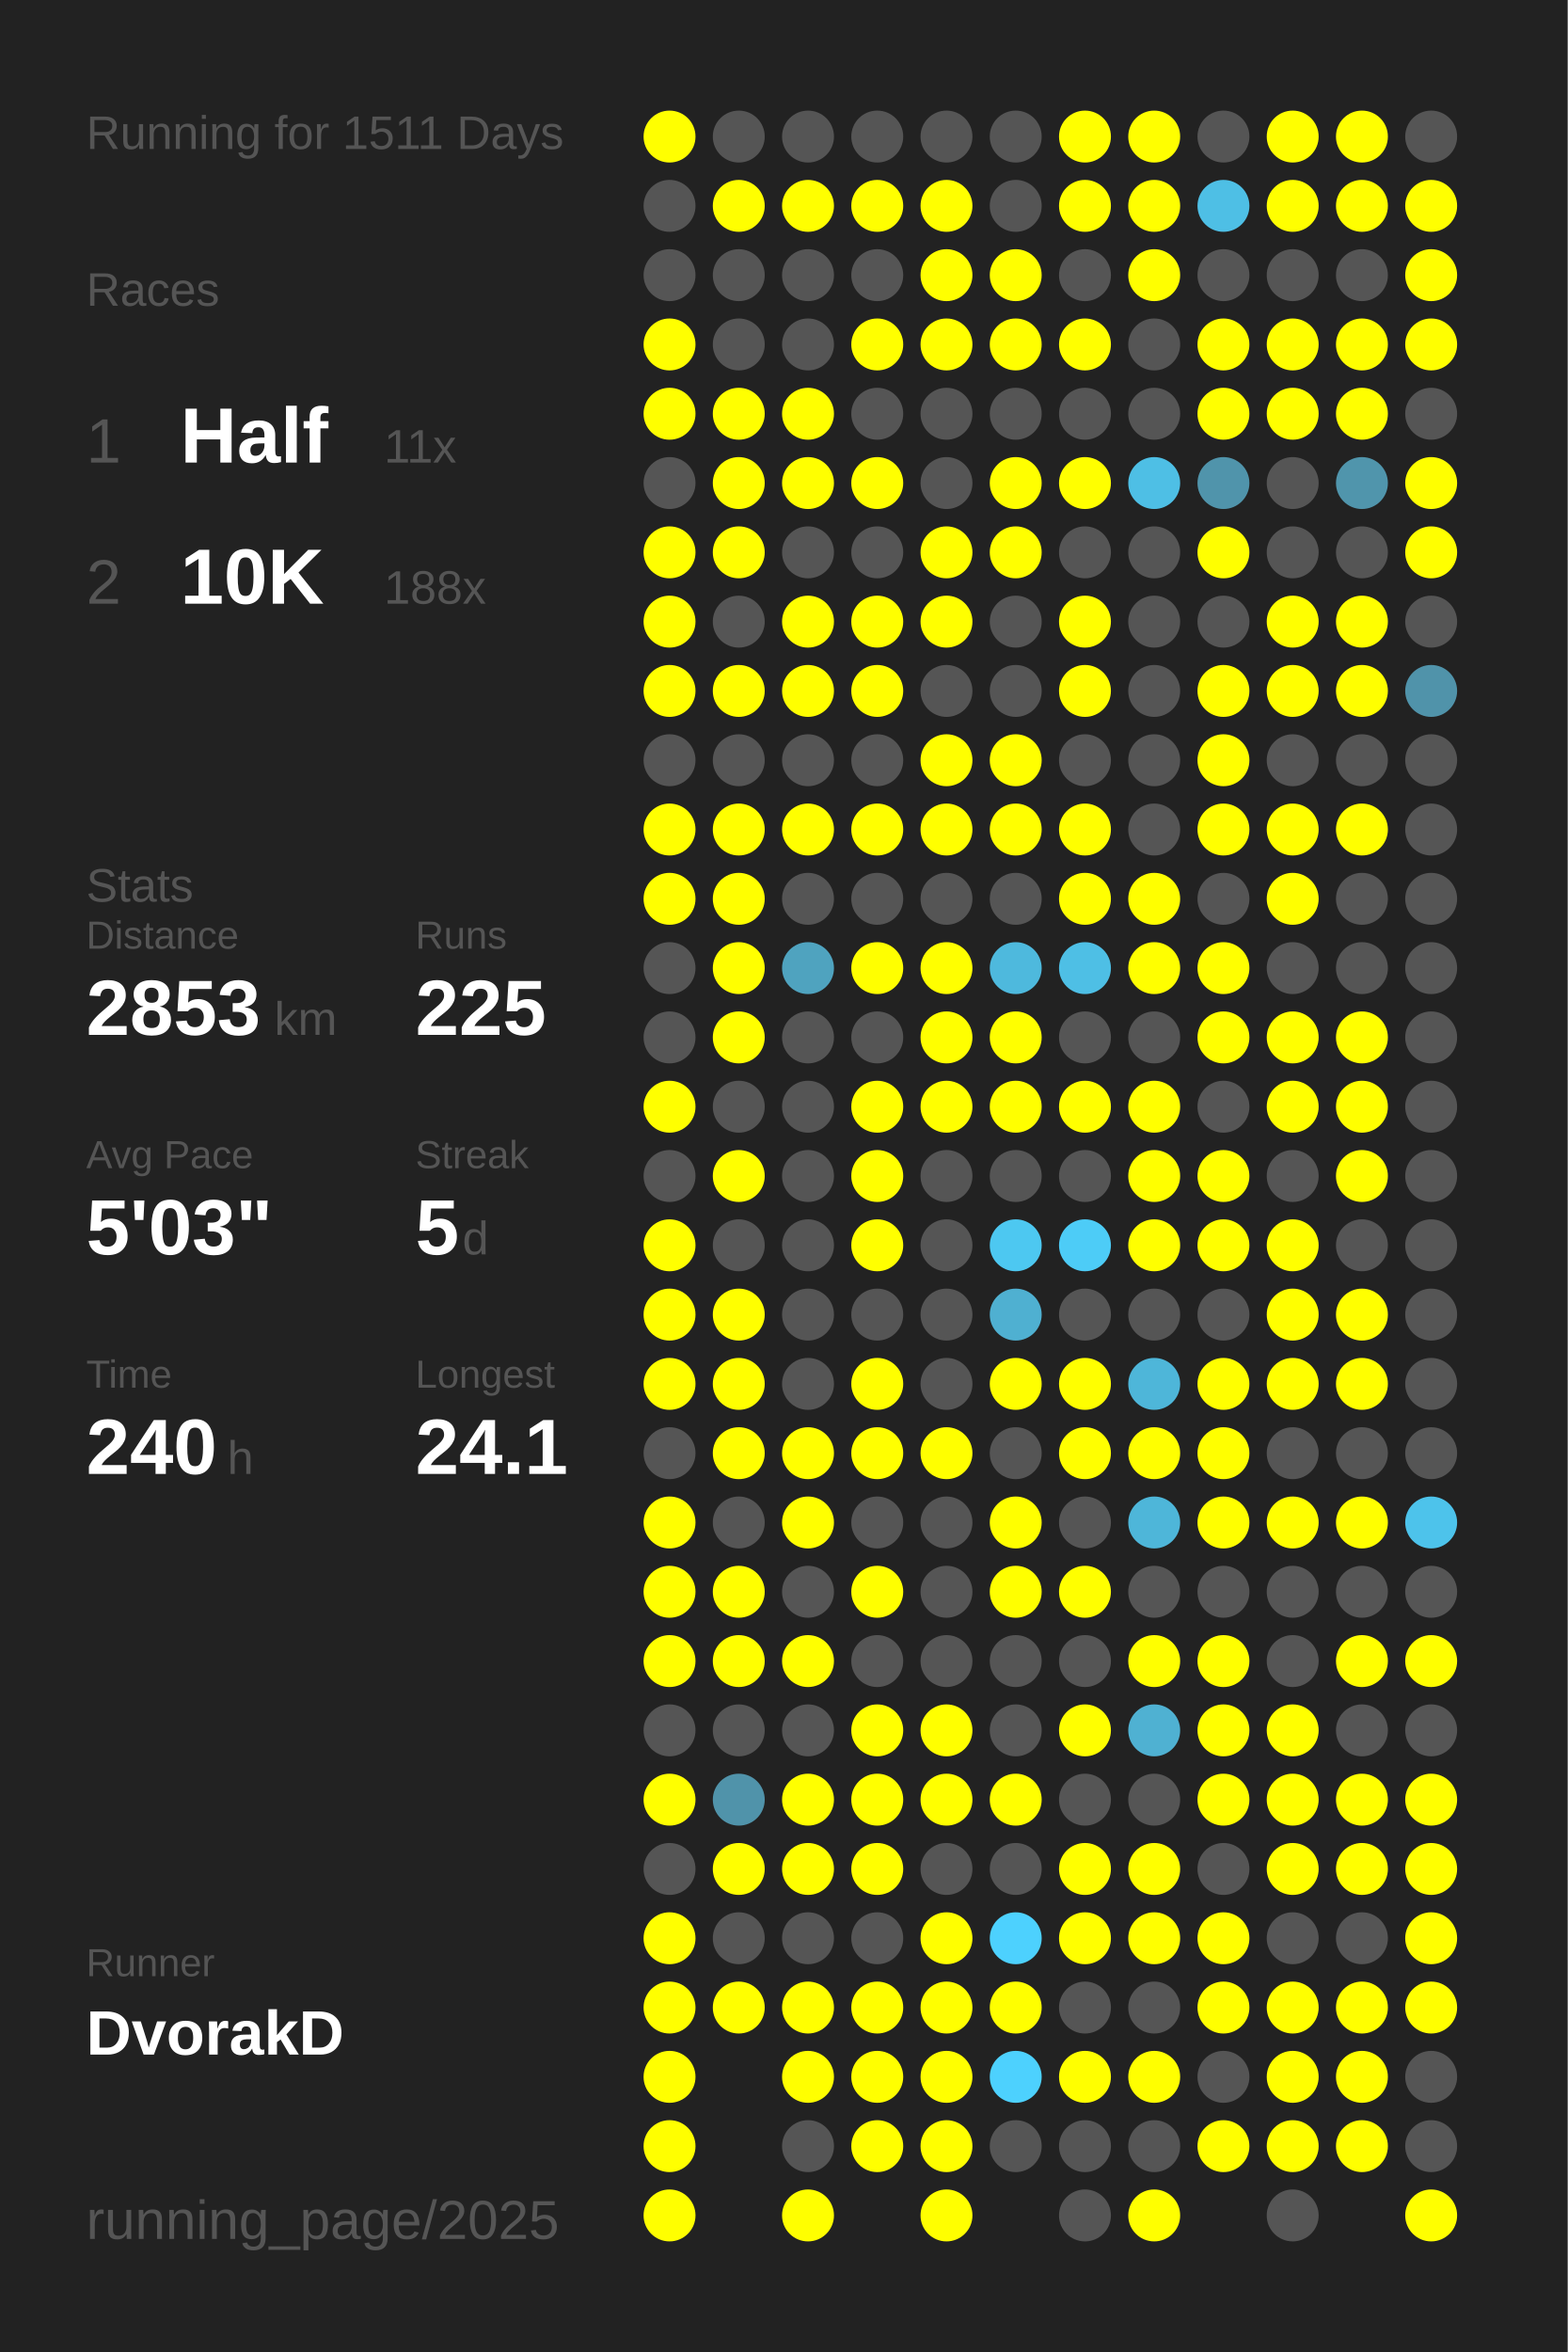
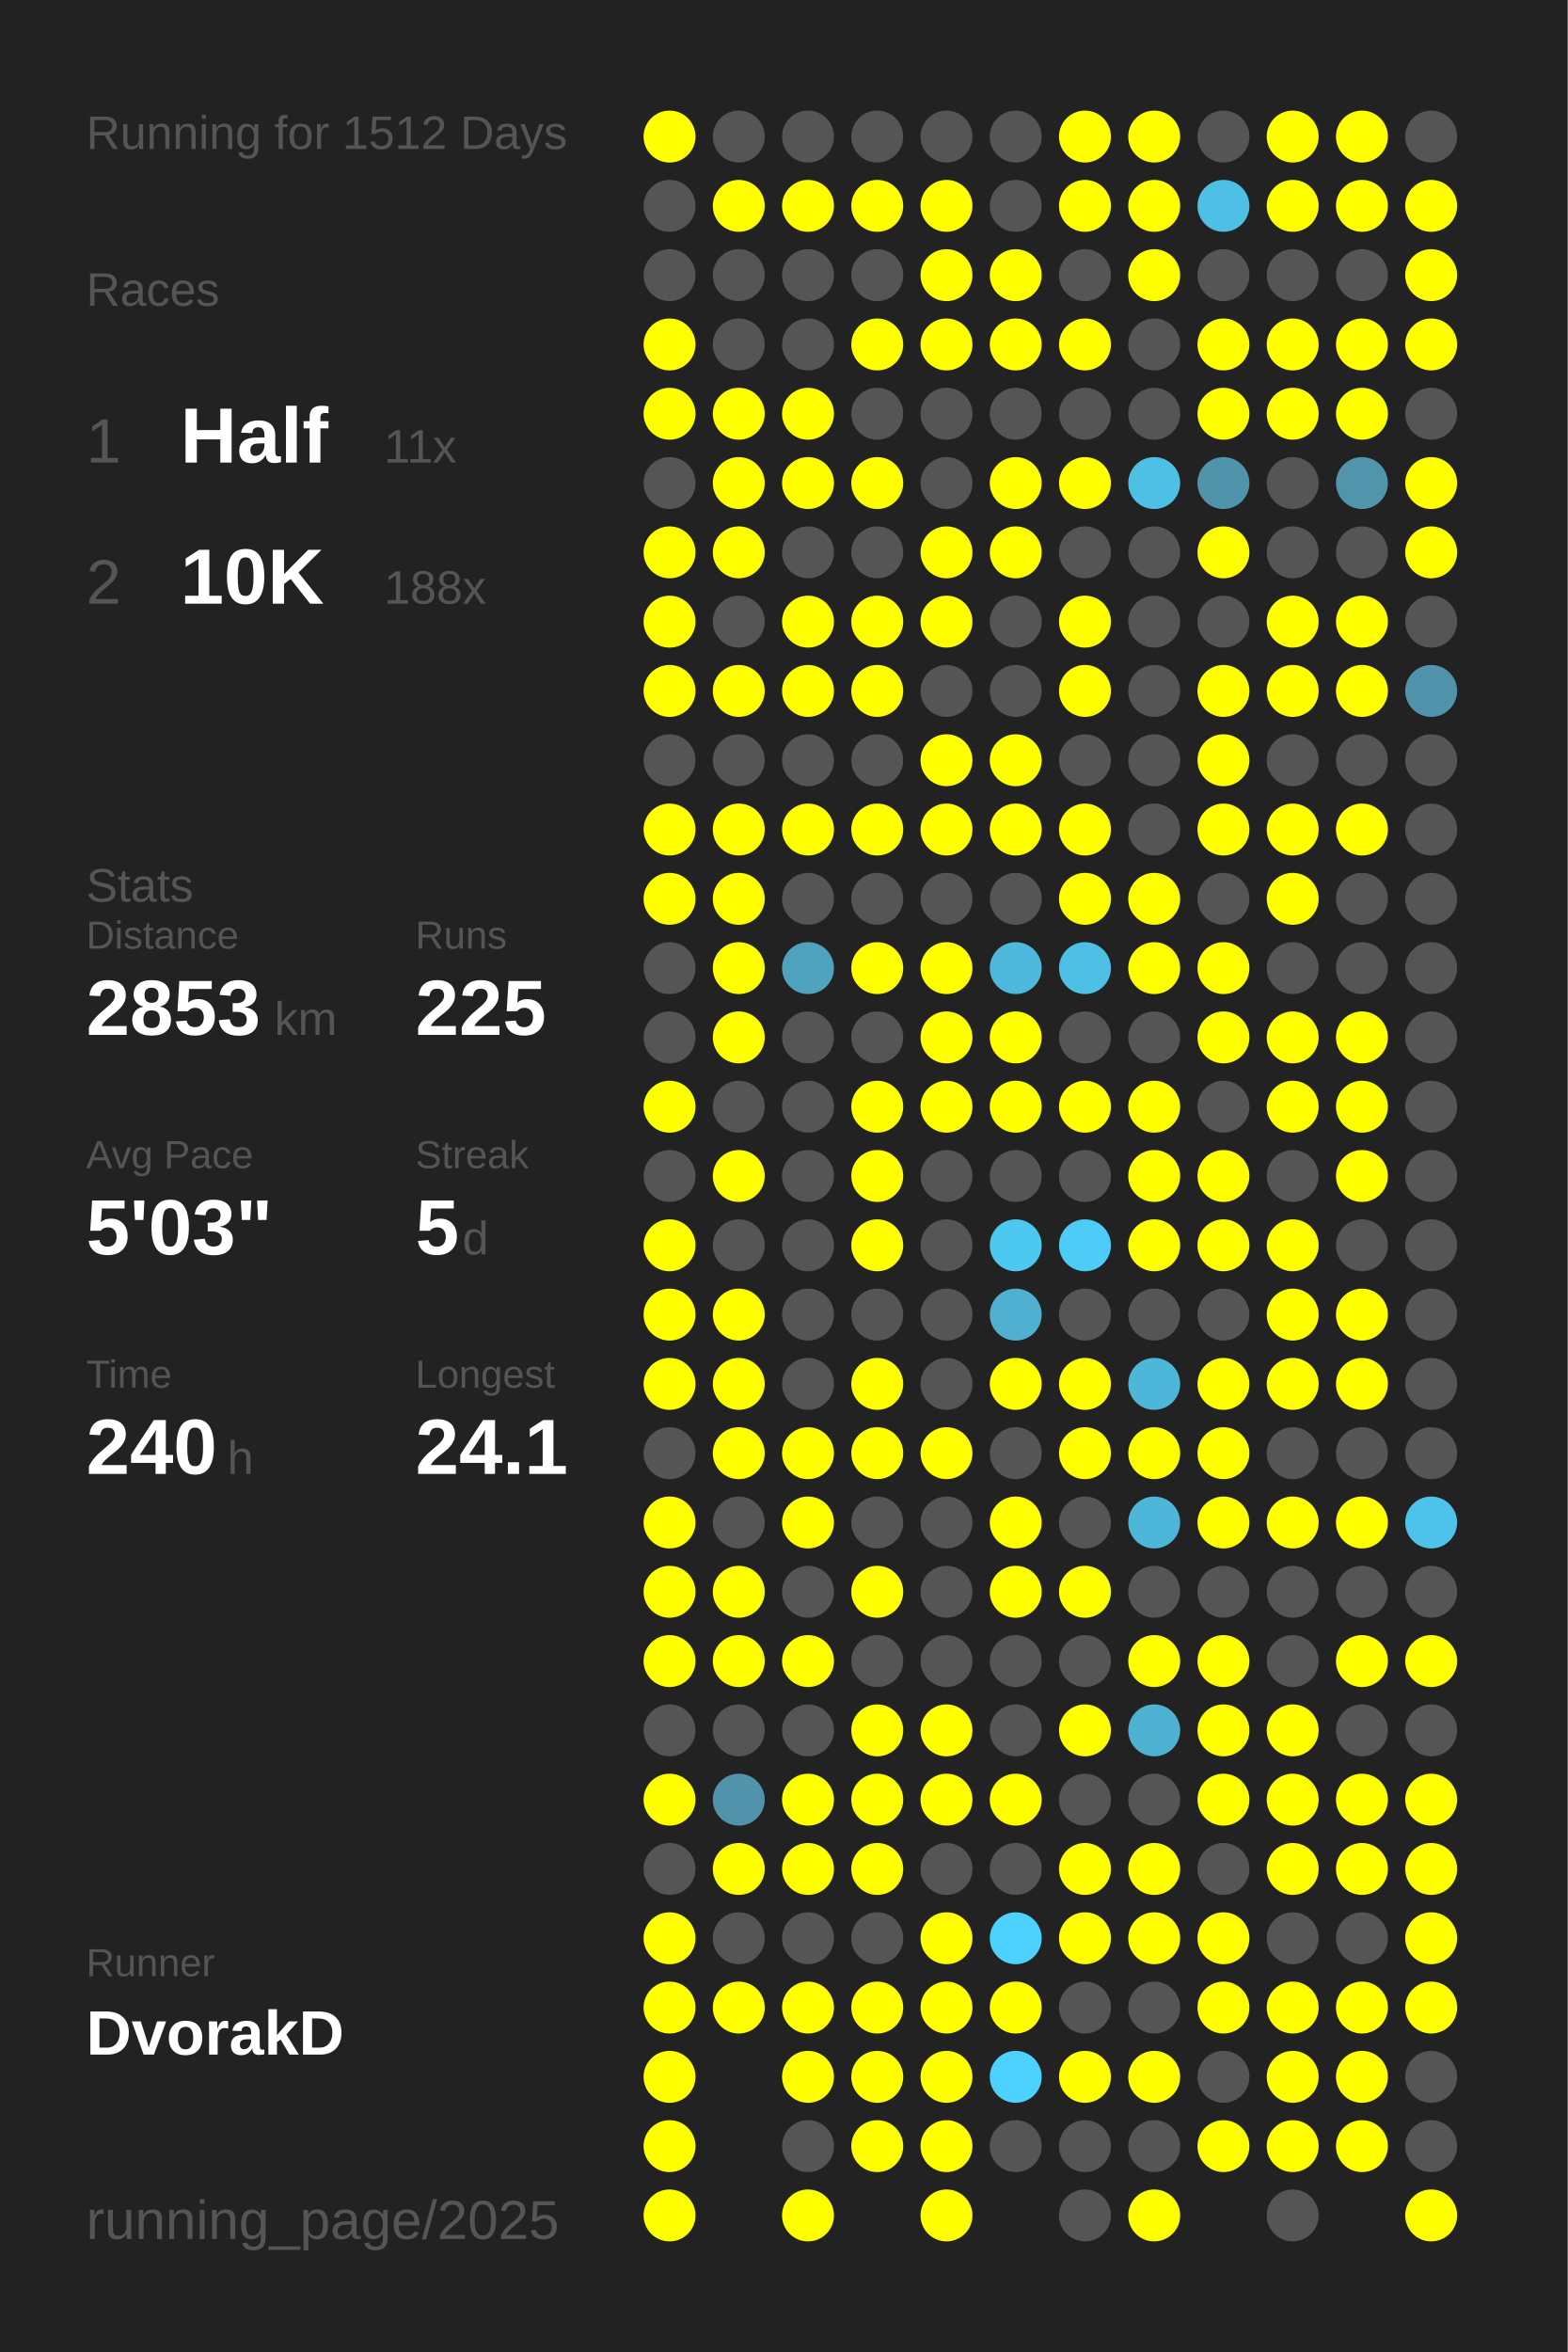
<svg xmlns="http://www.w3.org/2000/svg" baseProfile="full" height="300mm" version="1.1" viewBox="0,0,200,300" width="200mm">
  <defs />
  <rect fill="#222222" height="300" width="200" x="0" y="0" />
-   <text fill="#555555" style="font-size:6px; font-family:Arial;" x="11" y="19">Running for 1511 Days</text>
+   <text fill="#555555" style="font-size:6px; font-family:Arial;" x="11" y="19">Running for 1512 Days</text>
  <text fill="#555555" style="font-size:6px; font-family:Arial;" x="11" y="39">Races</text>
  <text fill="#555555" style="font-size:8px; font-family:Arial;" x="11" y="59">1</text>
  <text fill="#FFFFFF" style="font-size:10px; font-family:Arial; font-weight:bold;" x="23" y="59">Half</text>
  <text fill="#555555" style="font-size:6px; font-family:Arial;" x="49" y="59">11x</text>
  <text fill="#555555" style="font-size:8px; font-family:Arial;" x="11" y="77">2</text>
  <text fill="#FFFFFF" style="font-size:10px; font-family:Arial; font-weight:bold;" x="23" y="77">10K</text>
  <text fill="#555555" style="font-size:6px; font-family:Arial;" x="49" y="77">188x</text>
  <text fill="#555555" style="font-size:6px; font-family:Arial;" x="11" y="115">Stats</text>
  <text fill="#555555" style="font-size:5px; font-family:Arial;" x="11" y="121">Distance</text>
  <text fill="#FFFFFF" style="font-size:10px; font-family:Arial; font-weight:bold;" x="11" y="132">2853</text>
  <text fill="#555555" style="font-size:6px; font-family:Arial;" x="35" y="132">km</text>
  <text fill="#555555" style="font-size:5px; font-family:Arial;" x="53" y="121">Runs</text>
  <text fill="#FFFFFF" style="font-size:10px; font-family:Arial; font-weight:bold;" x="53" y="132">225</text>
  <text fill="#555555" style="font-size:5px; font-family:Arial;" x="11" y="149">Avg Pace</text>
  <text fill="#FFFFFF" style="font-size:10px; font-family:Arial; font-weight:bold;" x="11" y="160">5'03"</text>
  <text fill="#555555" style="font-size:5px; font-family:Arial;" x="53" y="149">Streak</text>
  <text fill="#FFFFFF" style="font-size:10px; font-family:Arial; font-weight:bold;" x="53" y="160">5</text>
  <text fill="#555555" style="font-size:6px; font-family:Arial;" x="59" y="160">d</text>
  <text fill="#555555" style="font-size:5px; font-family:Arial;" x="11" y="177">Time</text>
  <text fill="#FFFFFF" style="font-size:10px; font-family:Arial; font-weight:bold;" x="11" y="188">240</text>
  <text fill="#555555" style="font-size:6px; font-family:Arial;" x="29" y="188">h</text>
  <text fill="#555555" style="font-size:5px; font-family:Arial;" x="53" y="177">Longest</text>
  <text fill="#FFFFFF" style="font-size:10px; font-family:Arial; font-weight:bold;" x="53" y="188">24.1</text>
  <text fill="#555555" style="font-size:5px; font-family:Arial;" x="11" y="252.065">Runner</text>
  <text fill="#FFFFFF" style="font-size:8px; font-family:Arial; font-weight:bold;" x="11" y="262.065">DvorakD</text>
  <text fill="#555555" style="font-size:7px; font-family:Arial;" x="11" y="285.581">running_page/2025</text>
  <circle cx="85.417" cy="17.419" fill="#FFFF00" r="3.312" />
  <circle cx="85.417" cy="26.258" fill="#555555" r="3.312" />
  <circle cx="85.417" cy="35.097" fill="#555555" r="3.312" />
  <circle cx="85.417" cy="43.935" fill="#FFFF00" r="3.312" />
  <circle cx="85.417" cy="52.774" fill="#FFFF00" r="3.312" />
  <circle cx="85.417" cy="61.613" fill="#555555" r="3.312" />
  <circle cx="85.417" cy="70.452" fill="#FFFF00" r="3.312" />
  <circle cx="85.417" cy="79.29" fill="#FFFF00" r="3.312" />
  <circle cx="85.417" cy="88.129" fill="#FFFF00" r="3.312" />
  <circle cx="85.417" cy="96.968" fill="#555555" r="3.312" />
  <circle cx="85.417" cy="105.806" fill="#FFFF00" r="3.312" />
  <circle cx="85.417" cy="114.645" fill="#FFFF00" r="3.312" />
  <circle cx="85.417" cy="123.484" fill="#555555" r="3.312" />
  <circle cx="85.417" cy="132.323" fill="#555555" r="3.312" />
  <circle cx="85.417" cy="141.161" fill="#FFFF00" r="3.312" />
  <circle cx="85.417" cy="150" fill="#555555" r="3.312" />
  <circle cx="85.417" cy="158.839" fill="#FFFF00" r="3.312" />
  <circle cx="85.417" cy="167.677" fill="#FFFF00" r="3.312" />
  <circle cx="85.417" cy="176.516" fill="#FFFF00" r="3.312" />
  <circle cx="85.417" cy="185.355" fill="#555555" r="3.312" />
  <circle cx="85.417" cy="194.194" fill="#FFFF00" r="3.312" />
  <circle cx="85.417" cy="203.032" fill="#FFFF00" r="3.312" />
  <circle cx="85.417" cy="211.871" fill="#FFFF00" r="3.312" />
  <circle cx="85.417" cy="220.71" fill="#555555" r="3.312" />
  <circle cx="85.417" cy="229.548" fill="#FFFF00" r="3.312" />
  <circle cx="85.417" cy="238.387" fill="#555555" r="3.312" />
  <circle cx="85.417" cy="247.226" fill="#FFFF00" r="3.312" />
  <circle cx="85.417" cy="256.065" fill="#FFFF00" r="3.312" />
  <circle cx="85.417" cy="264.903" fill="#FFFF00" r="3.312" />
  <circle cx="85.417" cy="273.742" fill="#FFFF00" r="3.312" />
  <circle cx="85.417" cy="282.581" fill="#FFFF00" r="3.312" />
  <circle cx="94.25" cy="17.419" fill="#555555" r="3.312" />
  <circle cx="94.25" cy="26.258" fill="#FFFF00" r="3.312" />
  <circle cx="94.25" cy="35.097" fill="#555555" r="3.312" />
  <circle cx="94.25" cy="43.935" fill="#555555" r="3.312" />
  <circle cx="94.25" cy="52.774" fill="#FFFF00" r="3.312" />
  <circle cx="94.25" cy="61.613" fill="#FFFF00" r="3.312" />
  <circle cx="94.25" cy="70.452" fill="#FFFF00" r="3.312" />
  <circle cx="94.25" cy="79.29" fill="#555555" r="3.312" />
  <circle cx="94.25" cy="88.129" fill="#FFFF00" r="3.312" />
  <circle cx="94.25" cy="96.968" fill="#555555" r="3.312" />
  <circle cx="94.25" cy="105.806" fill="#FFFF00" r="3.312" />
  <circle cx="94.25" cy="114.645" fill="#FFFF00" r="3.312" />
  <circle cx="94.25" cy="123.484" fill="#FFFF00" r="3.312" />
  <circle cx="94.25" cy="132.323" fill="#FFFF00" r="3.312" />
  <circle cx="94.25" cy="141.161" fill="#555555" r="3.312" />
  <circle cx="94.25" cy="150" fill="#FFFF00" r="3.312" />
  <circle cx="94.25" cy="158.839" fill="#555555" r="3.312" />
  <circle cx="94.25" cy="167.677" fill="#FFFF00" r="3.312" />
  <circle cx="94.25" cy="176.516" fill="#FFFF00" r="3.312" />
  <circle cx="94.25" cy="185.355" fill="#FFFF00" r="3.312" />
  <circle cx="94.25" cy="194.194" fill="#555555" r="3.312" />
  <circle cx="94.25" cy="203.032" fill="#FFFF00" r="3.312" />
  <circle cx="94.25" cy="211.871" fill="#FFFF00" r="3.312" />
  <circle cx="94.25" cy="220.71" fill="#555555" r="3.312" />
  <circle cx="94.25" cy="229.548" fill="#5093aa" r="3.312" />
  <circle cx="94.25" cy="238.387" fill="#FFFF00" r="3.312" />
  <circle cx="94.25" cy="247.226" fill="#555555" r="3.312" />
  <circle cx="94.25" cy="256.065" fill="#FFFF00" r="3.312" />
  <circle cx="103.083" cy="17.419" fill="#555555" r="3.312" />
  <circle cx="103.083" cy="26.258" fill="#FFFF00" r="3.312" />
  <circle cx="103.083" cy="35.097" fill="#555555" r="3.312" />
  <circle cx="103.083" cy="43.935" fill="#555555" r="3.312" />
  <circle cx="103.083" cy="52.774" fill="#FFFF00" r="3.312" />
  <circle cx="103.083" cy="61.613" fill="#FFFF00" r="3.312" />
  <circle cx="103.083" cy="70.452" fill="#555555" r="3.312" />
  <circle cx="103.083" cy="79.29" fill="#FFFF00" r="3.312" />
  <circle cx="103.083" cy="88.129" fill="#FFFF00" r="3.312" />
  <circle cx="103.083" cy="96.968" fill="#555555" r="3.312" />
  <circle cx="103.083" cy="105.806" fill="#FFFF00" r="3.312" />
  <circle cx="103.083" cy="114.645" fill="#555555" r="3.312" />
  <circle cx="103.083" cy="123.484" fill="#4fa3bf" r="3.312" />
  <circle cx="103.083" cy="132.323" fill="#555555" r="3.312" />
  <circle cx="103.083" cy="141.161" fill="#555555" r="3.312" />
  <circle cx="103.083" cy="150" fill="#555555" r="3.312" />
  <circle cx="103.083" cy="158.839" fill="#555555" r="3.312" />
  <circle cx="103.083" cy="167.677" fill="#555555" r="3.312" />
  <circle cx="103.083" cy="176.516" fill="#555555" r="3.312" />
  <circle cx="103.083" cy="185.355" fill="#FFFF00" r="3.312" />
  <circle cx="103.083" cy="194.194" fill="#FFFF00" r="3.312" />
  <circle cx="103.083" cy="203.032" fill="#555555" r="3.312" />
  <circle cx="103.083" cy="211.871" fill="#FFFF00" r="3.312" />
  <circle cx="103.083" cy="220.71" fill="#555555" r="3.312" />
  <circle cx="103.083" cy="229.548" fill="#FFFF00" r="3.312" />
  <circle cx="103.083" cy="238.387" fill="#FFFF00" r="3.312" />
  <circle cx="103.083" cy="247.226" fill="#555555" r="3.312" />
  <circle cx="103.083" cy="256.065" fill="#FFFF00" r="3.312" />
  <circle cx="103.083" cy="264.903" fill="#FFFF00" r="3.312" />
  <circle cx="103.083" cy="273.742" fill="#555555" r="3.312" />
  <circle cx="103.083" cy="282.581" fill="#FFFF00" r="3.312" />
  <circle cx="111.917" cy="17.419" fill="#555555" r="3.312" />
  <circle cx="111.917" cy="26.258" fill="#FFFF00" r="3.312" />
  <circle cx="111.917" cy="35.097" fill="#555555" r="3.312" />
  <circle cx="111.917" cy="43.935" fill="#FFFF00" r="3.312" />
  <circle cx="111.917" cy="52.774" fill="#555555" r="3.312" />
  <circle cx="111.917" cy="61.613" fill="#FFFF00" r="3.312" />
  <circle cx="111.917" cy="70.452" fill="#555555" r="3.312" />
  <circle cx="111.917" cy="79.29" fill="#FFFF00" r="3.312" />
  <circle cx="111.917" cy="88.129" fill="#FFFF00" r="3.312" />
  <circle cx="111.917" cy="96.968" fill="#555555" r="3.312" />
  <circle cx="111.917" cy="105.806" fill="#FFFF00" r="3.312" />
  <circle cx="111.917" cy="114.645" fill="#555555" r="3.312" />
  <circle cx="111.917" cy="123.484" fill="#FFFF00" r="3.312" />
  <circle cx="111.917" cy="132.323" fill="#555555" r="3.312" />
  <circle cx="111.917" cy="141.161" fill="#FFFF00" r="3.312" />
  <circle cx="111.917" cy="150" fill="#FFFF00" r="3.312" />
  <circle cx="111.917" cy="158.839" fill="#FFFF00" r="3.312" />
  <circle cx="111.917" cy="167.677" fill="#555555" r="3.312" />
  <circle cx="111.917" cy="176.516" fill="#FFFF00" r="3.312" />
  <circle cx="111.917" cy="185.355" fill="#FFFF00" r="3.312" />
  <circle cx="111.917" cy="194.194" fill="#555555" r="3.312" />
  <circle cx="111.917" cy="203.032" fill="#FFFF00" r="3.312" />
  <circle cx="111.917" cy="211.871" fill="#555555" r="3.312" />
  <circle cx="111.917" cy="220.71" fill="#FFFF00" r="3.312" />
  <circle cx="111.917" cy="229.548" fill="#FFFF00" r="3.312" />
  <circle cx="111.917" cy="238.387" fill="#FFFF00" r="3.312" />
  <circle cx="111.917" cy="247.226" fill="#555555" r="3.312" />
  <circle cx="111.917" cy="256.065" fill="#FFFF00" r="3.312" />
  <circle cx="111.917" cy="264.903" fill="#FFFF00" r="3.312" />
  <circle cx="111.917" cy="273.742" fill="#FFFF00" r="3.312" />
  <circle cx="120.75" cy="17.419" fill="#555555" r="3.312" />
  <circle cx="120.75" cy="26.258" fill="#FFFF00" r="3.312" />
  <circle cx="120.75" cy="35.097" fill="#FFFF00" r="3.312" />
  <circle cx="120.75" cy="43.935" fill="#FFFF00" r="3.312" />
  <circle cx="120.75" cy="52.774" fill="#555555" r="3.312" />
  <circle cx="120.75" cy="61.613" fill="#555555" r="3.312" />
  <circle cx="120.75" cy="70.452" fill="#FFFF00" r="3.312" />
  <circle cx="120.75" cy="79.29" fill="#FFFF00" r="3.312" />
  <circle cx="120.75" cy="88.129" fill="#555555" r="3.312" />
  <circle cx="120.75" cy="96.968" fill="#FFFF00" r="3.312" />
  <circle cx="120.75" cy="105.806" fill="#FFFF00" r="3.312" />
  <circle cx="120.75" cy="114.645" fill="#555555" r="3.312" />
  <circle cx="120.75" cy="123.484" fill="#FFFF00" r="3.312" />
  <circle cx="120.75" cy="132.323" fill="#FFFF00" r="3.312" />
  <circle cx="120.75" cy="141.161" fill="#FFFF00" r="3.312" />
  <circle cx="120.75" cy="150" fill="#555555" r="3.312" />
  <circle cx="120.75" cy="158.839" fill="#555555" r="3.312" />
  <circle cx="120.75" cy="167.677" fill="#555555" r="3.312" />
  <circle cx="120.75" cy="176.516" fill="#555555" r="3.312" />
  <circle cx="120.75" cy="185.355" fill="#FFFF00" r="3.312" />
  <circle cx="120.75" cy="194.194" fill="#555555" r="3.312" />
  <circle cx="120.75" cy="203.032" fill="#555555" r="3.312" />
  <circle cx="120.75" cy="211.871" fill="#555555" r="3.312" />
  <circle cx="120.75" cy="220.71" fill="#FFFF00" r="3.312" />
  <circle cx="120.75" cy="229.548" fill="#FFFF00" r="3.312" />
  <circle cx="120.75" cy="238.387" fill="#555555" r="3.312" />
  <circle cx="120.75" cy="247.226" fill="#FFFF00" r="3.312" />
  <circle cx="120.75" cy="256.065" fill="#FFFF00" r="3.312" />
  <circle cx="120.75" cy="264.903" fill="#FFFF00" r="3.312" />
  <circle cx="120.75" cy="273.742" fill="#FFFF00" r="3.312" />
  <circle cx="120.75" cy="282.581" fill="#FFFF00" r="3.312" />
  <circle cx="129.583" cy="17.419" fill="#555555" r="3.312" />
  <circle cx="129.583" cy="26.258" fill="#555555" r="3.312" />
  <circle cx="129.583" cy="35.097" fill="#FFFF00" r="3.312" />
  <circle cx="129.583" cy="43.935" fill="#FFFF00" r="3.312" />
  <circle cx="129.583" cy="52.774" fill="#555555" r="3.312" />
  <circle cx="129.583" cy="61.613" fill="#FFFF00" r="3.312" />
  <circle cx="129.583" cy="70.452" fill="#FFFF00" r="3.312" />
  <circle cx="129.583" cy="79.29" fill="#555555" r="3.312" />
  <circle cx="129.583" cy="88.129" fill="#555555" r="3.312" />
  <circle cx="129.583" cy="96.968" fill="#FFFF00" r="3.312" />
  <circle cx="129.583" cy="105.806" fill="#FFFF00" r="3.312" />
  <circle cx="129.583" cy="114.645" fill="#555555" r="3.312" />
  <circle cx="129.583" cy="123.484" fill="#4eb9dd" r="3.312" />
  <circle cx="129.583" cy="132.323" fill="#FFFF00" r="3.312" />
  <circle cx="129.583" cy="141.161" fill="#FFFF00" r="3.312" />
  <circle cx="129.583" cy="150" fill="#555555" r="3.312" />
  <circle cx="129.583" cy="158.839" fill="#4dc8f1" r="3.312" />
  <circle cx="129.583" cy="167.677" fill="#4fb0d1" r="3.312" />
  <circle cx="129.583" cy="176.516" fill="#FFFF00" r="3.312" />
  <circle cx="129.583" cy="185.355" fill="#555555" r="3.312" />
  <circle cx="129.583" cy="194.194" fill="#FFFF00" r="3.312" />
  <circle cx="129.583" cy="203.032" fill="#FFFF00" r="3.312" />
  <circle cx="129.583" cy="211.871" fill="#555555" r="3.312" />
  <circle cx="129.583" cy="220.71" fill="#555555" r="3.312" />
  <circle cx="129.583" cy="229.548" fill="#FFFF00" r="3.312" />
  <circle cx="129.583" cy="238.387" fill="#555555" r="3.312" />
  <circle cx="129.583" cy="247.226" fill="#4dd1fe" r="3.312" />
  <circle cx="129.583" cy="256.065" fill="#FFFF00" r="3.312" />
  <circle cx="129.583" cy="264.903" fill="#4dd1fe" r="3.312" />
  <circle cx="129.583" cy="273.742" fill="#555555" r="3.312" />
  <circle cx="138.417" cy="17.419" fill="#FFFF00" r="3.312" />
  <circle cx="138.417" cy="26.258" fill="#FFFF00" r="3.312" />
  <circle cx="138.417" cy="35.097" fill="#555555" r="3.312" />
  <circle cx="138.417" cy="43.935" fill="#FFFF00" r="3.312" />
  <circle cx="138.417" cy="52.774" fill="#555555" r="3.312" />
  <circle cx="138.417" cy="61.613" fill="#FFFF00" r="3.312" />
  <circle cx="138.417" cy="70.452" fill="#555555" r="3.312" />
  <circle cx="138.417" cy="79.29" fill="#FFFF00" r="3.312" />
  <circle cx="138.417" cy="88.129" fill="#FFFF00" r="3.312" />
  <circle cx="138.417" cy="96.968" fill="#555555" r="3.312" />
  <circle cx="138.417" cy="105.806" fill="#FFFF00" r="3.312" />
  <circle cx="138.417" cy="114.645" fill="#FFFF00" r="3.312" />
  <circle cx="138.417" cy="123.484" fill="#4ebfe5" r="3.312" />
  <circle cx="138.417" cy="132.323" fill="#555555" r="3.312" />
  <circle cx="138.417" cy="141.161" fill="#FFFF00" r="3.312" />
  <circle cx="138.417" cy="150" fill="#555555" r="3.312" />
  <circle cx="138.417" cy="158.839" fill="#4dccf7" r="3.312" />
  <circle cx="138.417" cy="167.677" fill="#555555" r="3.312" />
  <circle cx="138.417" cy="176.516" fill="#FFFF00" r="3.312" />
  <circle cx="138.417" cy="185.355" fill="#FFFF00" r="3.312" />
  <circle cx="138.417" cy="194.194" fill="#555555" r="3.312" />
  <circle cx="138.417" cy="203.032" fill="#FFFF00" r="3.312" />
  <circle cx="138.417" cy="211.871" fill="#555555" r="3.312" />
  <circle cx="138.417" cy="220.71" fill="#FFFF00" r="3.312" />
  <circle cx="138.417" cy="229.548" fill="#555555" r="3.312" />
  <circle cx="138.417" cy="238.387" fill="#FFFF00" r="3.312" />
  <circle cx="138.417" cy="247.226" fill="#FFFF00" r="3.312" />
  <circle cx="138.417" cy="256.065" fill="#555555" r="3.312" />
  <circle cx="138.417" cy="264.903" fill="#FFFF00" r="3.312" />
  <circle cx="138.417" cy="273.742" fill="#555555" r="3.312" />
  <circle cx="138.417" cy="282.581" fill="#555555" r="3.312" />
  <circle cx="147.25" cy="17.419" fill="#FFFF00" r="3.312" />
  <circle cx="147.25" cy="26.258" fill="#FFFF00" r="3.312" />
  <circle cx="147.25" cy="35.097" fill="#FFFF00" r="3.312" />
  <circle cx="147.25" cy="43.935" fill="#555555" r="3.312" />
  <circle cx="147.25" cy="52.774" fill="#555555" r="3.312" />
  <circle cx="147.25" cy="61.613" fill="#4ebfe5" r="3.312" />
  <circle cx="147.25" cy="70.452" fill="#555555" r="3.312" />
  <circle cx="147.25" cy="79.29" fill="#555555" r="3.312" />
  <circle cx="147.25" cy="88.129" fill="#555555" r="3.312" />
  <circle cx="147.25" cy="96.968" fill="#555555" r="3.312" />
  <circle cx="147.25" cy="105.806" fill="#555555" r="3.312" />
  <circle cx="147.25" cy="114.645" fill="#FFFF00" r="3.312" />
  <circle cx="147.25" cy="123.484" fill="#FFFF00" r="3.312" />
  <circle cx="147.25" cy="132.323" fill="#555555" r="3.312" />
  <circle cx="147.25" cy="141.161" fill="#FFFF00" r="3.312" />
  <circle cx="147.25" cy="150" fill="#FFFF00" r="3.312" />
  <circle cx="147.25" cy="158.839" fill="#FFFF00" r="3.312" />
  <circle cx="147.25" cy="167.677" fill="#555555" r="3.312" />
  <circle cx="147.25" cy="176.516" fill="#4eb6d9" r="3.312" />
  <circle cx="147.25" cy="185.355" fill="#FFFF00" r="3.312" />
  <circle cx="147.25" cy="194.194" fill="#4eb6d9" r="3.312" />
  <circle cx="147.25" cy="203.032" fill="#555555" r="3.312" />
  <circle cx="147.25" cy="211.871" fill="#FFFF00" r="3.312" />
  <circle cx="147.25" cy="220.71" fill="#4fb1d2" r="3.312" />
  <circle cx="147.25" cy="229.548" fill="#555555" r="3.312" />
  <circle cx="147.25" cy="238.387" fill="#FFFF00" r="3.312" />
  <circle cx="147.25" cy="247.226" fill="#FFFF00" r="3.312" />
  <circle cx="147.25" cy="256.065" fill="#555555" r="3.312" />
  <circle cx="147.25" cy="264.903" fill="#FFFF00" r="3.312" />
  <circle cx="147.25" cy="273.742" fill="#555555" r="3.312" />
  <circle cx="147.25" cy="282.581" fill="#FFFF00" r="3.312" />
  <circle cx="156.083" cy="17.419" fill="#555555" r="3.312" />
  <circle cx="156.083" cy="26.258" fill="#4ebfe5" r="3.312" />
  <circle cx="156.083" cy="35.097" fill="#555555" r="3.312" />
  <circle cx="156.083" cy="43.935" fill="#FFFF00" r="3.312" />
  <circle cx="156.083" cy="52.774" fill="#FFFF00" r="3.312" />
  <circle cx="156.083" cy="61.613" fill="#5094ab" r="3.312" />
  <circle cx="156.083" cy="70.452" fill="#FFFF00" r="3.312" />
  <circle cx="156.083" cy="79.29" fill="#555555" r="3.312" />
  <circle cx="156.083" cy="88.129" fill="#FFFF00" r="3.312" />
  <circle cx="156.083" cy="96.968" fill="#FFFF00" r="3.312" />
  <circle cx="156.083" cy="105.806" fill="#FFFF00" r="3.312" />
  <circle cx="156.083" cy="114.645" fill="#555555" r="3.312" />
  <circle cx="156.083" cy="123.484" fill="#FFFF00" r="3.312" />
  <circle cx="156.083" cy="132.323" fill="#FFFF00" r="3.312" />
  <circle cx="156.083" cy="141.161" fill="#555555" r="3.312" />
  <circle cx="156.083" cy="150" fill="#FFFF00" r="3.312" />
  <circle cx="156.083" cy="158.839" fill="#FFFF00" r="3.312" />
  <circle cx="156.083" cy="167.677" fill="#555555" r="3.312" />
  <circle cx="156.083" cy="176.516" fill="#FFFF00" r="3.312" />
  <circle cx="156.083" cy="185.355" fill="#FFFF00" r="3.312" />
  <circle cx="156.083" cy="194.194" fill="#FFFF00" r="3.312" />
  <circle cx="156.083" cy="203.032" fill="#555555" r="3.312" />
  <circle cx="156.083" cy="211.871" fill="#FFFF00" r="3.312" />
  <circle cx="156.083" cy="220.71" fill="#FFFF00" r="3.312" />
  <circle cx="156.083" cy="229.548" fill="#FFFF00" r="3.312" />
  <circle cx="156.083" cy="238.387" fill="#555555" r="3.312" />
  <circle cx="156.083" cy="247.226" fill="#FFFF00" r="3.312" />
  <circle cx="156.083" cy="256.065" fill="#FFFF00" r="3.312" />
  <circle cx="156.083" cy="264.903" fill="#555555" r="3.312" />
  <circle cx="156.083" cy="273.742" fill="#FFFF00" r="3.312" />
  <circle cx="164.917" cy="17.419" fill="#FFFF00" r="3.312" />
  <circle cx="164.917" cy="26.258" fill="#FFFF00" r="3.312" />
  <circle cx="164.917" cy="35.097" fill="#555555" r="3.312" />
  <circle cx="164.917" cy="43.935" fill="#FFFF00" r="3.312" />
  <circle cx="164.917" cy="52.774" fill="#FFFF00" r="3.312" />
  <circle cx="164.917" cy="61.613" fill="#555555" r="3.312" />
  <circle cx="164.917" cy="70.452" fill="#555555" r="3.312" />
  <circle cx="164.917" cy="79.29" fill="#FFFF00" r="3.312" />
  <circle cx="164.917" cy="88.129" fill="#FFFF00" r="3.312" />
  <circle cx="164.917" cy="96.968" fill="#555555" r="3.312" />
  <circle cx="164.917" cy="105.806" fill="#FFFF00" r="3.312" />
  <circle cx="164.917" cy="114.645" fill="#FFFF00" r="3.312" />
  <circle cx="164.917" cy="123.484" fill="#555555" r="3.312" />
  <circle cx="164.917" cy="132.323" fill="#FFFF00" r="3.312" />
  <circle cx="164.917" cy="141.161" fill="#FFFF00" r="3.312" />
  <circle cx="164.917" cy="150" fill="#555555" r="3.312" />
  <circle cx="164.917" cy="158.839" fill="#FFFF00" r="3.312" />
  <circle cx="164.917" cy="167.677" fill="#FFFF00" r="3.312" />
  <circle cx="164.917" cy="176.516" fill="#FFFF00" r="3.312" />
  <circle cx="164.917" cy="185.355" fill="#555555" r="3.312" />
  <circle cx="164.917" cy="194.194" fill="#FFFF00" r="3.312" />
  <circle cx="164.917" cy="203.032" fill="#555555" r="3.312" />
  <circle cx="164.917" cy="211.871" fill="#555555" r="3.312" />
  <circle cx="164.917" cy="220.71" fill="#FFFF00" r="3.312" />
  <circle cx="164.917" cy="229.548" fill="#FFFF00" r="3.312" />
  <circle cx="164.917" cy="238.387" fill="#FFFF00" r="3.312" />
  <circle cx="164.917" cy="247.226" fill="#555555" r="3.312" />
  <circle cx="164.917" cy="256.065" fill="#FFFF00" r="3.312" />
  <circle cx="164.917" cy="264.903" fill="#FFFF00" r="3.312" />
  <circle cx="164.917" cy="273.742" fill="#FFFF00" r="3.312" />
  <circle cx="164.917" cy="282.581" fill="#555555" r="3.312" />
  <circle cx="173.75" cy="17.419" fill="#FFFF00" r="3.312" />
  <circle cx="173.75" cy="26.258" fill="#FFFF00" r="3.312" />
  <circle cx="173.75" cy="35.097" fill="#555555" r="3.312" />
  <circle cx="173.75" cy="43.935" fill="#FFFF00" r="3.312" />
  <circle cx="173.75" cy="52.774" fill="#FFFF00" r="3.312" />
  <circle cx="173.75" cy="61.613" fill="#5095ac" r="3.312" />
  <circle cx="173.75" cy="70.452" fill="#555555" r="3.312" />
  <circle cx="173.75" cy="79.29" fill="#FFFF00" r="3.312" />
  <circle cx="173.75" cy="88.129" fill="#FFFF00" r="3.312" />
  <circle cx="173.75" cy="96.968" fill="#555555" r="3.312" />
  <circle cx="173.75" cy="105.806" fill="#FFFF00" r="3.312" />
  <circle cx="173.75" cy="114.645" fill="#555555" r="3.312" />
  <circle cx="173.75" cy="123.484" fill="#555555" r="3.312" />
  <circle cx="173.75" cy="132.323" fill="#FFFF00" r="3.312" />
  <circle cx="173.75" cy="141.161" fill="#FFFF00" r="3.312" />
  <circle cx="173.75" cy="150" fill="#FFFF00" r="3.312" />
  <circle cx="173.75" cy="158.839" fill="#555555" r="3.312" />
  <circle cx="173.75" cy="167.677" fill="#FFFF00" r="3.312" />
  <circle cx="173.75" cy="176.516" fill="#FFFF00" r="3.312" />
  <circle cx="173.75" cy="185.355" fill="#555555" r="3.312" />
  <circle cx="173.75" cy="194.194" fill="#FFFF00" r="3.312" />
  <circle cx="173.75" cy="203.032" fill="#555555" r="3.312" />
  <circle cx="173.75" cy="211.871" fill="#FFFF00" r="3.312" />
  <circle cx="173.75" cy="220.71" fill="#555555" r="3.312" />
  <circle cx="173.75" cy="229.548" fill="#FFFF00" r="3.312" />
  <circle cx="173.75" cy="238.387" fill="#FFFF00" r="3.312" />
  <circle cx="173.75" cy="247.226" fill="#555555" r="3.312" />
  <circle cx="173.75" cy="256.065" fill="#FFFF00" r="3.312" />
  <circle cx="173.75" cy="264.903" fill="#FFFF00" r="3.312" />
  <circle cx="173.75" cy="273.742" fill="#FFFF00" r="3.312" />
  <circle cx="182.583" cy="17.419" fill="#555555" r="3.312" />
  <circle cx="182.583" cy="26.258" fill="#FFFF00" r="3.312" />
  <circle cx="182.583" cy="35.097" fill="#FFFF00" r="3.312" />
  <circle cx="182.583" cy="43.935" fill="#FFFF00" r="3.312" />
  <circle cx="182.583" cy="52.774" fill="#555555" r="3.312" />
  <circle cx="182.583" cy="61.613" fill="#FFFF00" r="3.312" />
  <circle cx="182.583" cy="70.452" fill="#FFFF00" r="3.312" />
  <circle cx="182.583" cy="79.29" fill="#555555" r="3.312" />
  <circle cx="182.583" cy="88.129" fill="#5093aa" r="3.312" />
  <circle cx="182.583" cy="96.968" fill="#555555" r="3.312" />
  <circle cx="182.583" cy="105.806" fill="#555555" r="3.312" />
  <circle cx="182.583" cy="114.645" fill="#555555" r="3.312" />
  <circle cx="182.583" cy="123.484" fill="#555555" r="3.312" />
  <circle cx="182.583" cy="132.323" fill="#555555" r="3.312" />
  <circle cx="182.583" cy="141.161" fill="#555555" r="3.312" />
  <circle cx="182.583" cy="150" fill="#555555" r="3.312" />
  <circle cx="182.583" cy="158.839" fill="#555555" r="3.312" />
  <circle cx="182.583" cy="167.677" fill="#555555" r="3.312" />
  <circle cx="182.583" cy="176.516" fill="#555555" r="3.312" />
  <circle cx="182.583" cy="185.355" fill="#555555" r="3.312" />
  <circle cx="182.583" cy="194.194" fill="#4dc3eb" r="3.312" />
  <circle cx="182.583" cy="203.032" fill="#555555" r="3.312" />
  <circle cx="182.583" cy="211.871" fill="#FFFF00" r="3.312" />
  <circle cx="182.583" cy="220.71" fill="#555555" r="3.312" />
  <circle cx="182.583" cy="229.548" fill="#FFFF00" r="3.312" />
  <circle cx="182.583" cy="238.387" fill="#FFFF00" r="3.312" />
  <circle cx="182.583" cy="247.226" fill="#FFFF00" r="3.312" />
  <circle cx="182.583" cy="256.065" fill="#FFFF00" r="3.312" />
  <circle cx="182.583" cy="264.903" fill="#555555" r="3.312" />
  <circle cx="182.583" cy="273.742" fill="#555555" r="3.312" />
  <circle cx="182.583" cy="282.581" fill="#FFFF00" r="3.312" />
</svg>
